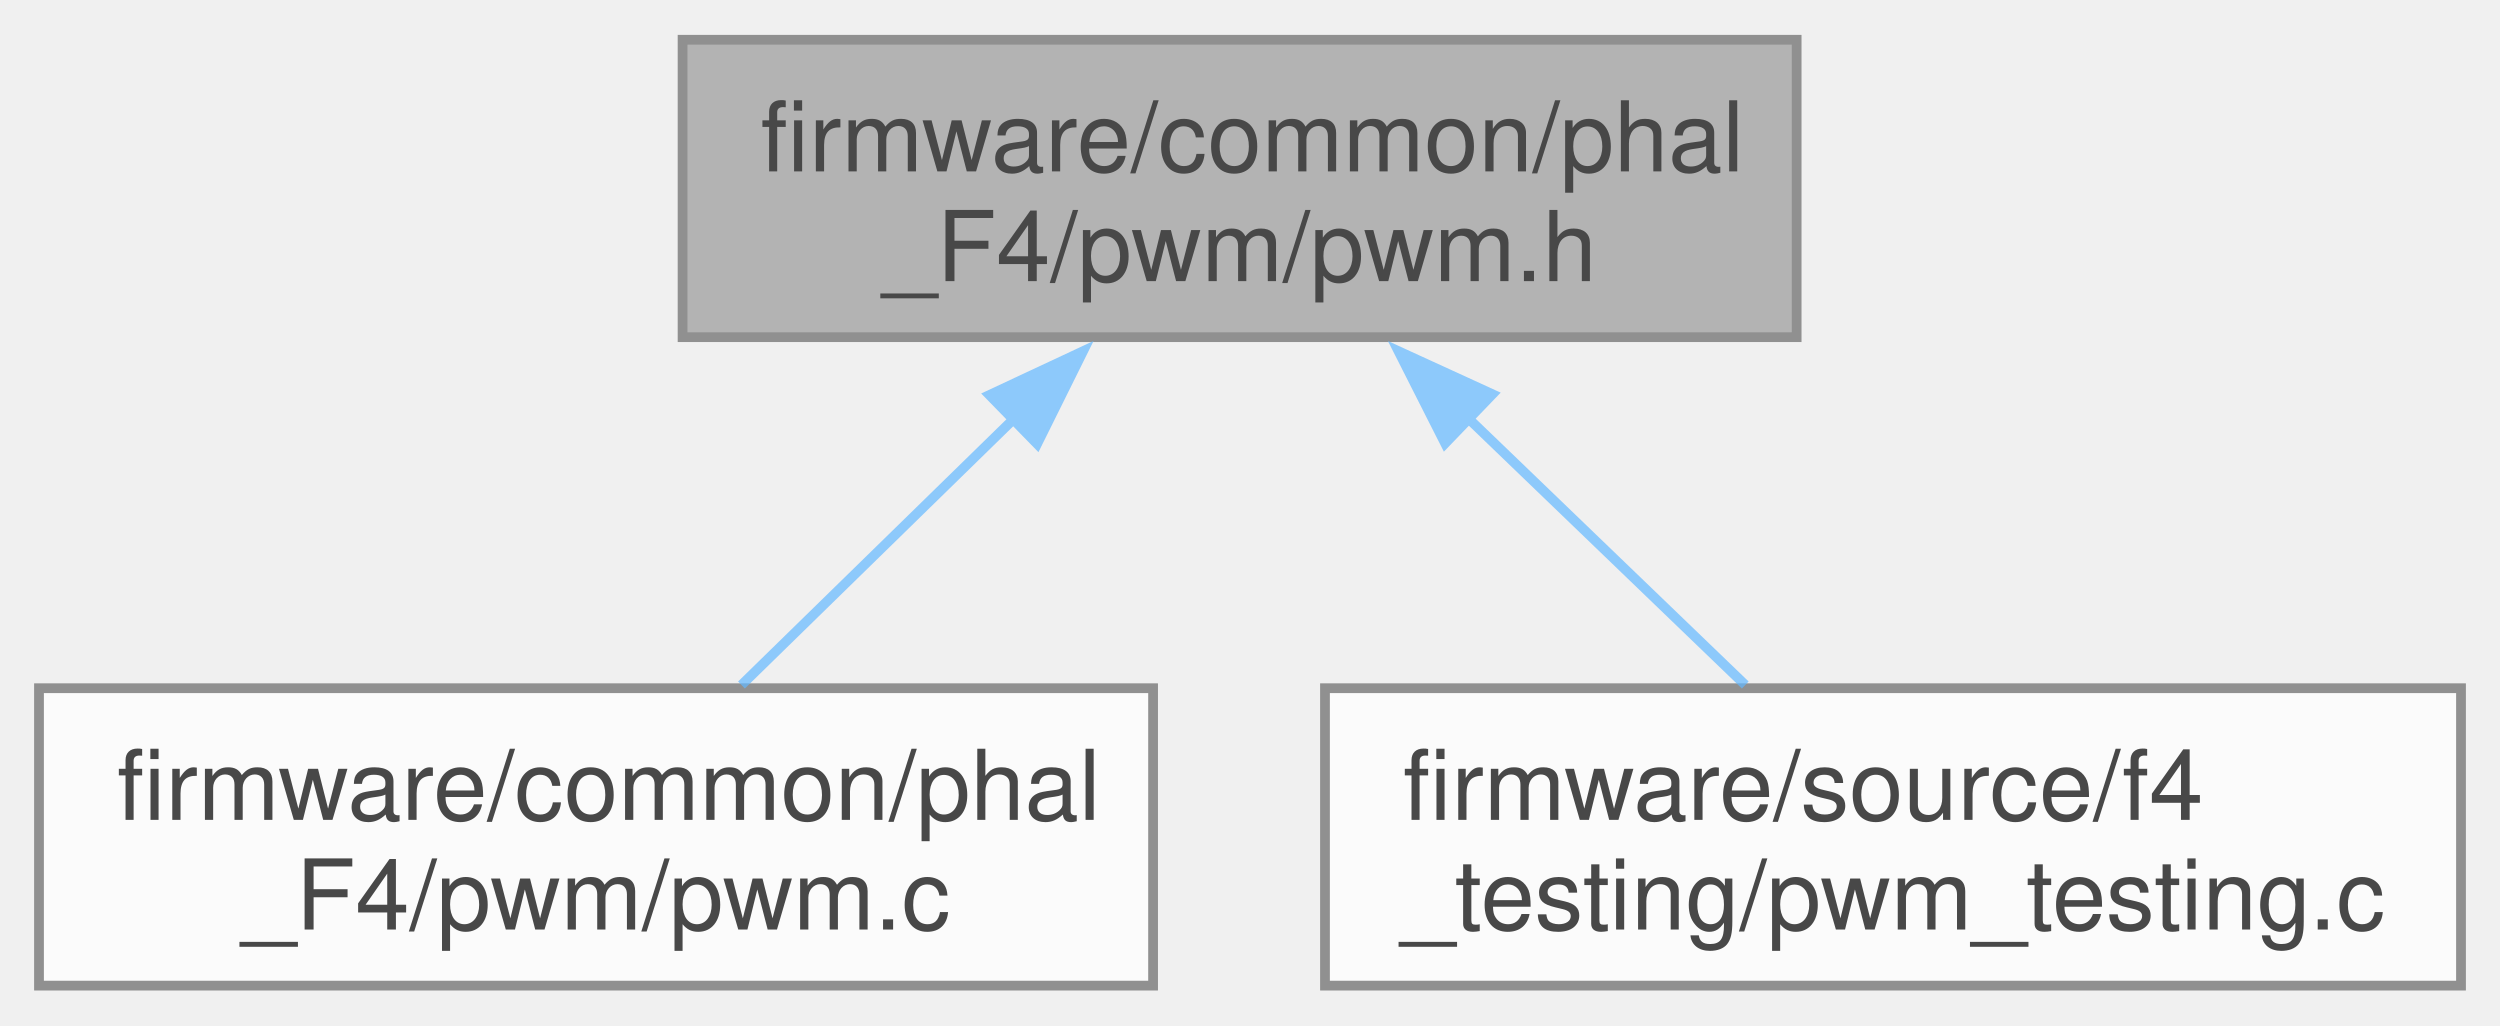
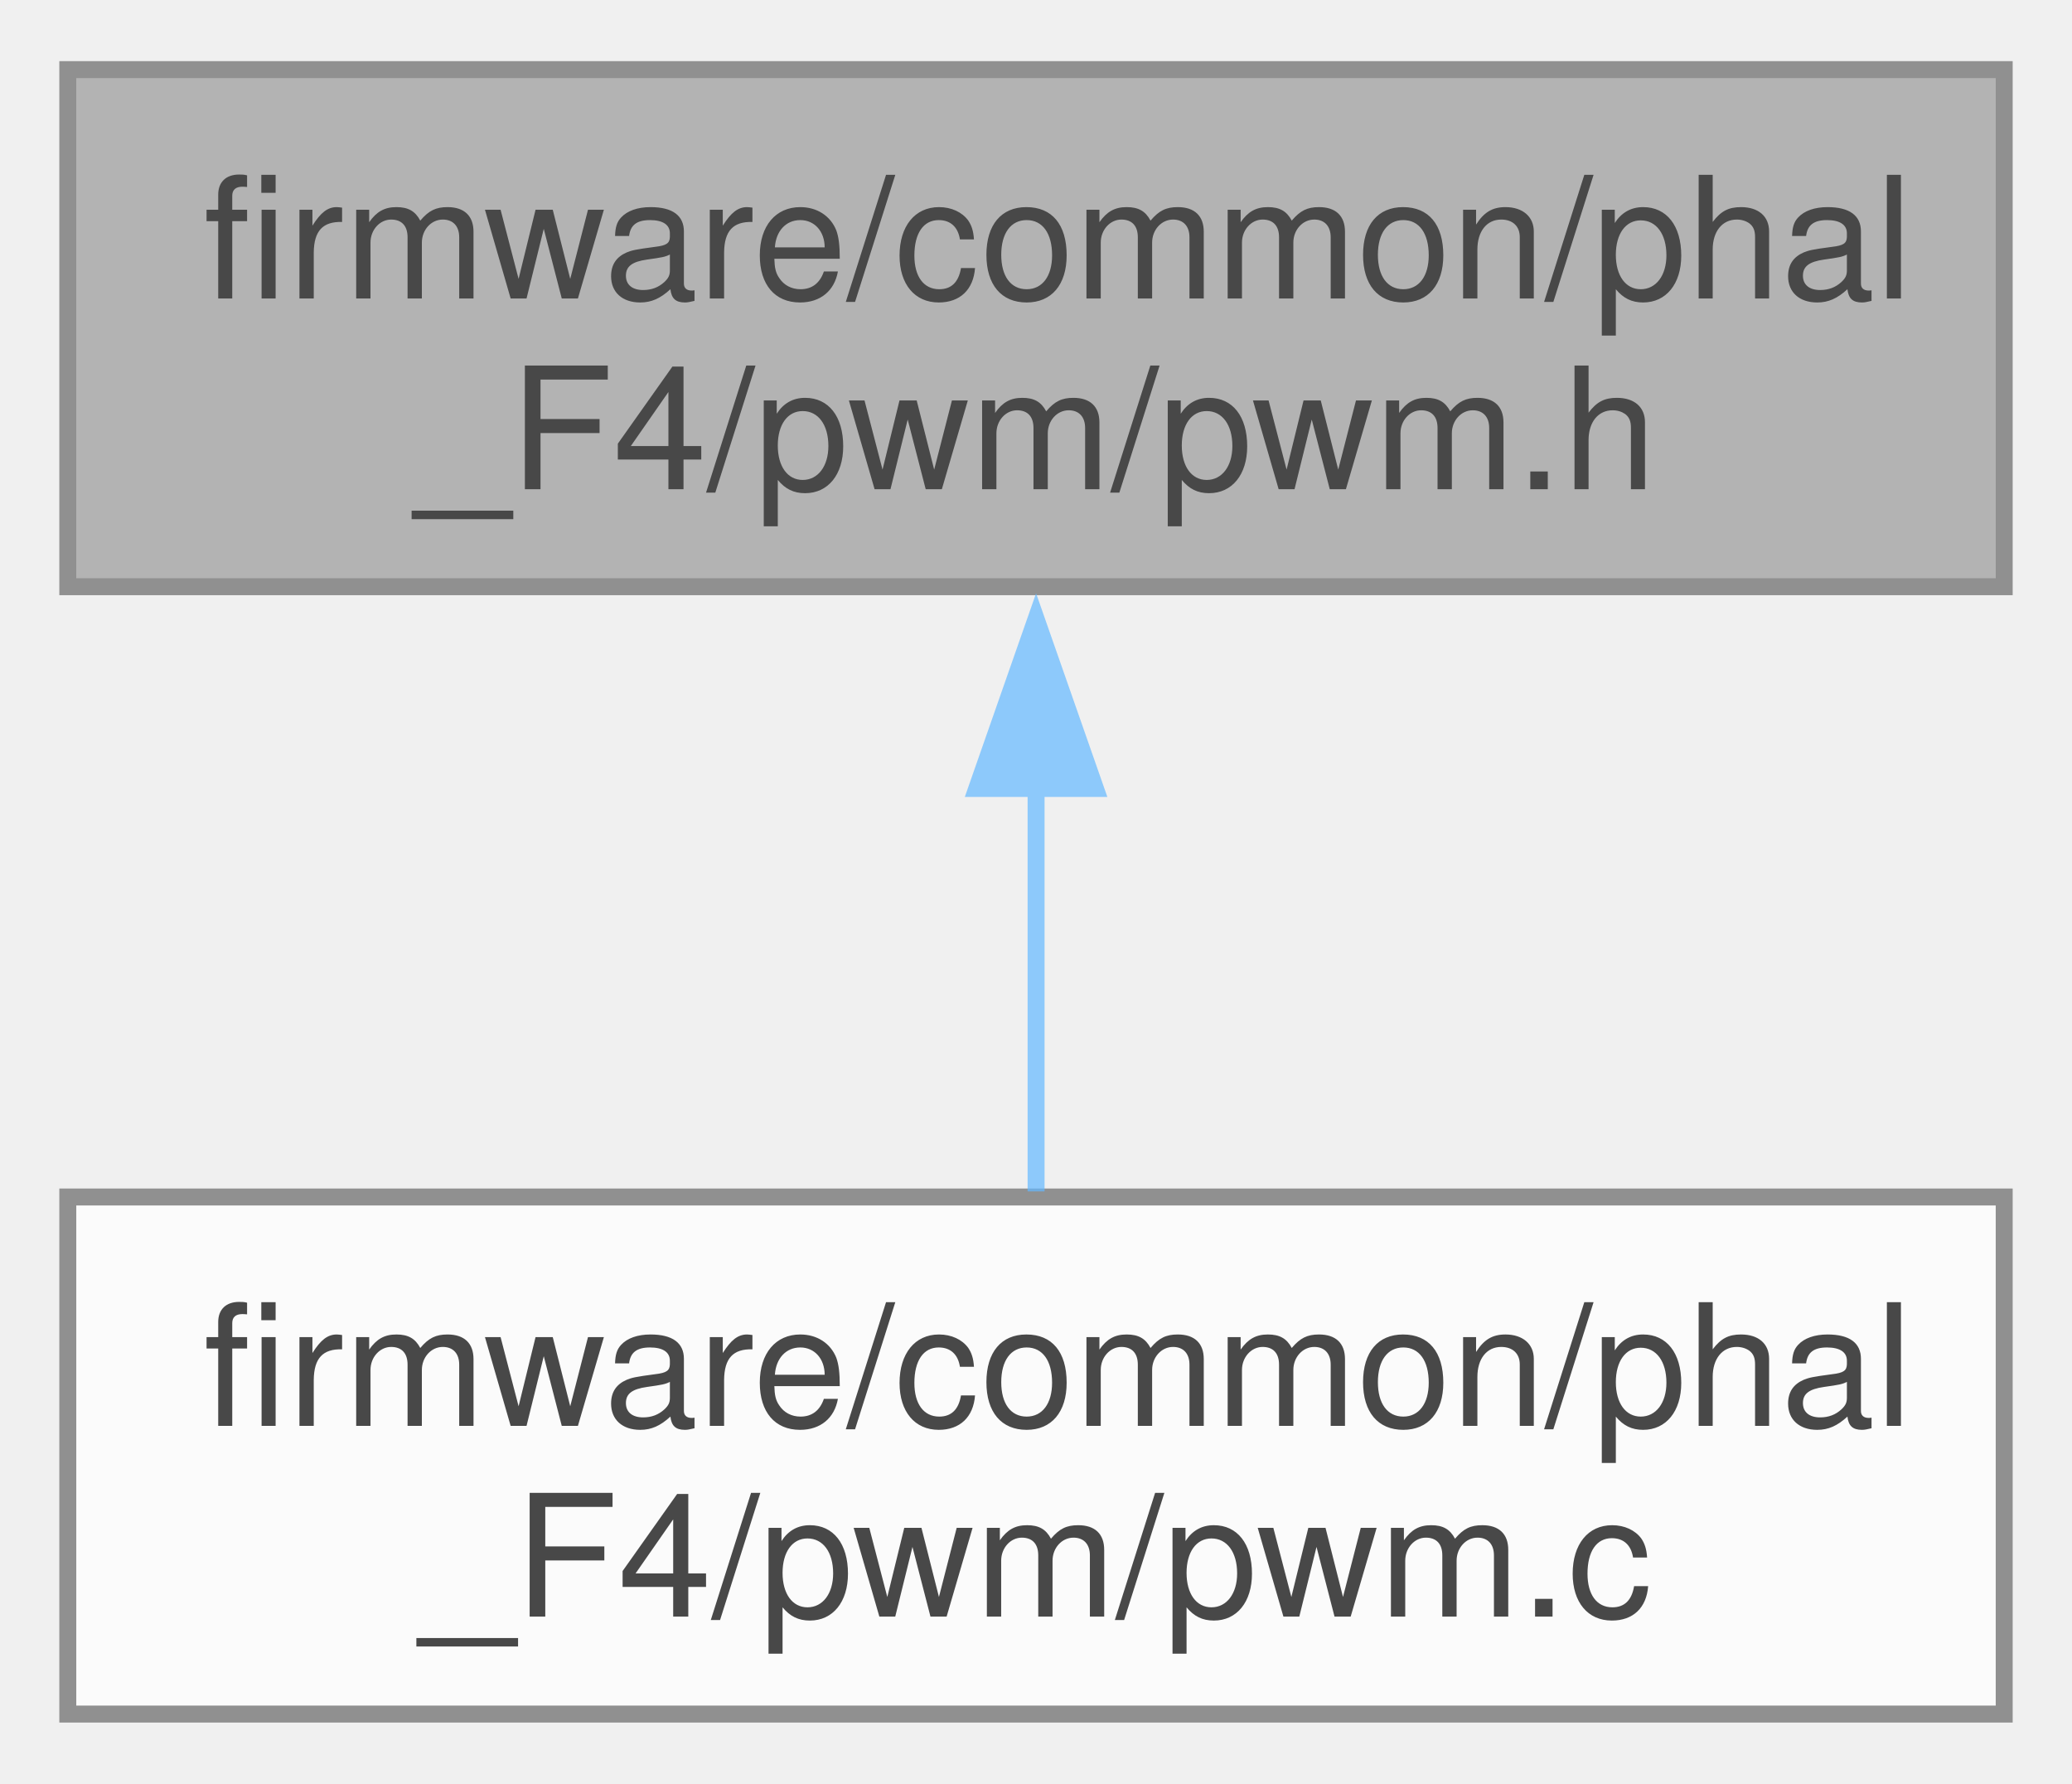
- <svg xmlns="http://www.w3.org/2000/svg" xmlns:xlink="http://www.w3.org/1999/xlink" width="256pt" height="105pt" viewBox="0.00 0.00 256.38 105.00">
+ <svg xmlns="http://www.w3.org/2000/svg" xmlns:xlink="http://www.w3.org/1999/xlink" width="122pt" height="105pt" viewBox="0.00 0.00 122.25 105.00">
  <svg id="main" version="1.1" xml:space="preserve">
    <style type="text/css">
.node, .edge {opacity: 0.7;}
.node.selected, .edge.selected {opacity: 1;}
.edge:hover path { stroke: red; }
.edge:hover polygon { stroke: red; fill: red; }
</style>
    <svg id="graph" class="graph">
      <g id="graph0" class="graph" transform="scale(1 1) rotate(0) translate(4 101)">
        <g id="Node000001" class="node">
          <g id="a_Node000001">
            <a xlink:title=" ">
-               <polygon fill="#999999" stroke="#666666" points="180.25,-97 66,-97 66,-66.5 180.25,-66.5 180.25,-97" />
-               <text text-anchor="start" x="74" y="-83.5" font-family="Helvetica,sans-Serif" font-size="10.00">firmware/common/phal</text>
-               <text text-anchor="middle" x="123.12" y="-72.25" font-family="Helvetica,sans-Serif" font-size="10.00">_F4/pwm/pwm.h</text>
+               <polygon fill="#999999" stroke="#666666" points="114.25,-97 0,-97 0,-66.5 114.25,-66.5 114.25,-97" />
+               <text text-anchor="start" x="8" y="-83.5" font-family="Helvetica,sans-Serif" font-size="10.00">firmware/common/phal</text>
+               <text text-anchor="middle" x="57.13" y="-72.25" font-family="Helvetica,sans-Serif" font-size="10.00">_F4/pwm/pwm.h</text>
            </a>
          </g>
        </g>
        <g id="Node000002" class="node">
          <g id="a_Node000002">
            <a xlink:href="phal__F4_2pwm_2pwm_8c.html" target="_top" xlink:title=" ">
              <polygon fill="white" stroke="#666666" points="114.25,-30.5 0,-30.5 0,0 114.25,0 114.25,-30.5" />
              <text text-anchor="start" x="8" y="-17" font-family="Helvetica,sans-Serif" font-size="10.00">firmware/common/phal</text>
-               <text text-anchor="middle" x="57.12" y="-5.75" font-family="Helvetica,sans-Serif" font-size="10.00">_F4/pwm/pwm.c</text>
+               <text text-anchor="middle" x="57.13" y="-5.75" font-family="Helvetica,sans-Serif" font-size="10.00">_F4/pwm/pwm.c</text>
            </a>
          </g>
        </g>
        <g id="edge1_Node000001_Node000002" class="edge">
          <g id="a_edge1_Node000001_Node000002">
            <a xlink:title=" ">
-               <path fill="none" stroke="#63b8ff" d="M100.04,-58.19C90.75,-49.11 80.3,-38.9 72.04,-30.83" />
-               <polygon fill="#63b8ff" stroke="#63b8ff" points="97.47,-60.57 107.07,-65.06 102.36,-55.56 97.47,-60.57" />
-             </a>
-           </g>
-         </g>
-         <g id="Node000003" class="node">
-           <g id="a_Node000003">
-             <a xlink:href="f4__testing_2pwm__testing_8c.html" target="_top" xlink:title=" ">
-               <polygon fill="white" stroke="#666666" points="248.38,-30.5 131.88,-30.5 131.88,0 248.38,0 248.38,-30.5" />
-               <text text-anchor="start" x="139.88" y="-17" font-family="Helvetica,sans-Serif" font-size="10.00">firmware/source/f4</text>
-               <text text-anchor="middle" x="190.12" y="-5.75" font-family="Helvetica,sans-Serif" font-size="10.00">_testing/pwm_testing.c</text>
-             </a>
-           </g>
-         </g>
-         <g id="edge2_Node000001_Node000003" class="edge">
-           <g id="a_edge2_Node000001_Node000003">
-             <a xlink:title=" ">
-               <path fill="none" stroke="#63b8ff" d="M146.56,-58.19C155.99,-49.11 166.6,-38.9 174.98,-30.83" />
-               <polygon fill="#63b8ff" stroke="#63b8ff" points="144.2,-55.61 139.42,-65.06 149.05,-60.65 144.2,-55.61" />
+               <path fill="none" stroke="#63b8ff" d="M57.13,-54.81C57.13,-46.64 57.13,-37.91 57.13,-30.83" />
+               <polygon fill="#63b8ff" stroke="#63b8ff" points="53.63,-54.6 57.13,-64.6 60.63,-54.6 53.63,-54.6" />
            </a>
          </g>
        </g>
      </g>
    </svg>
  </svg>
  <style type="text/css">

[data-mouse-over-selected='false'] { opacity: 0.7; }
[data-mouse-over-selected='true']  { opacity: 1.0; }

</style>
</svg>
